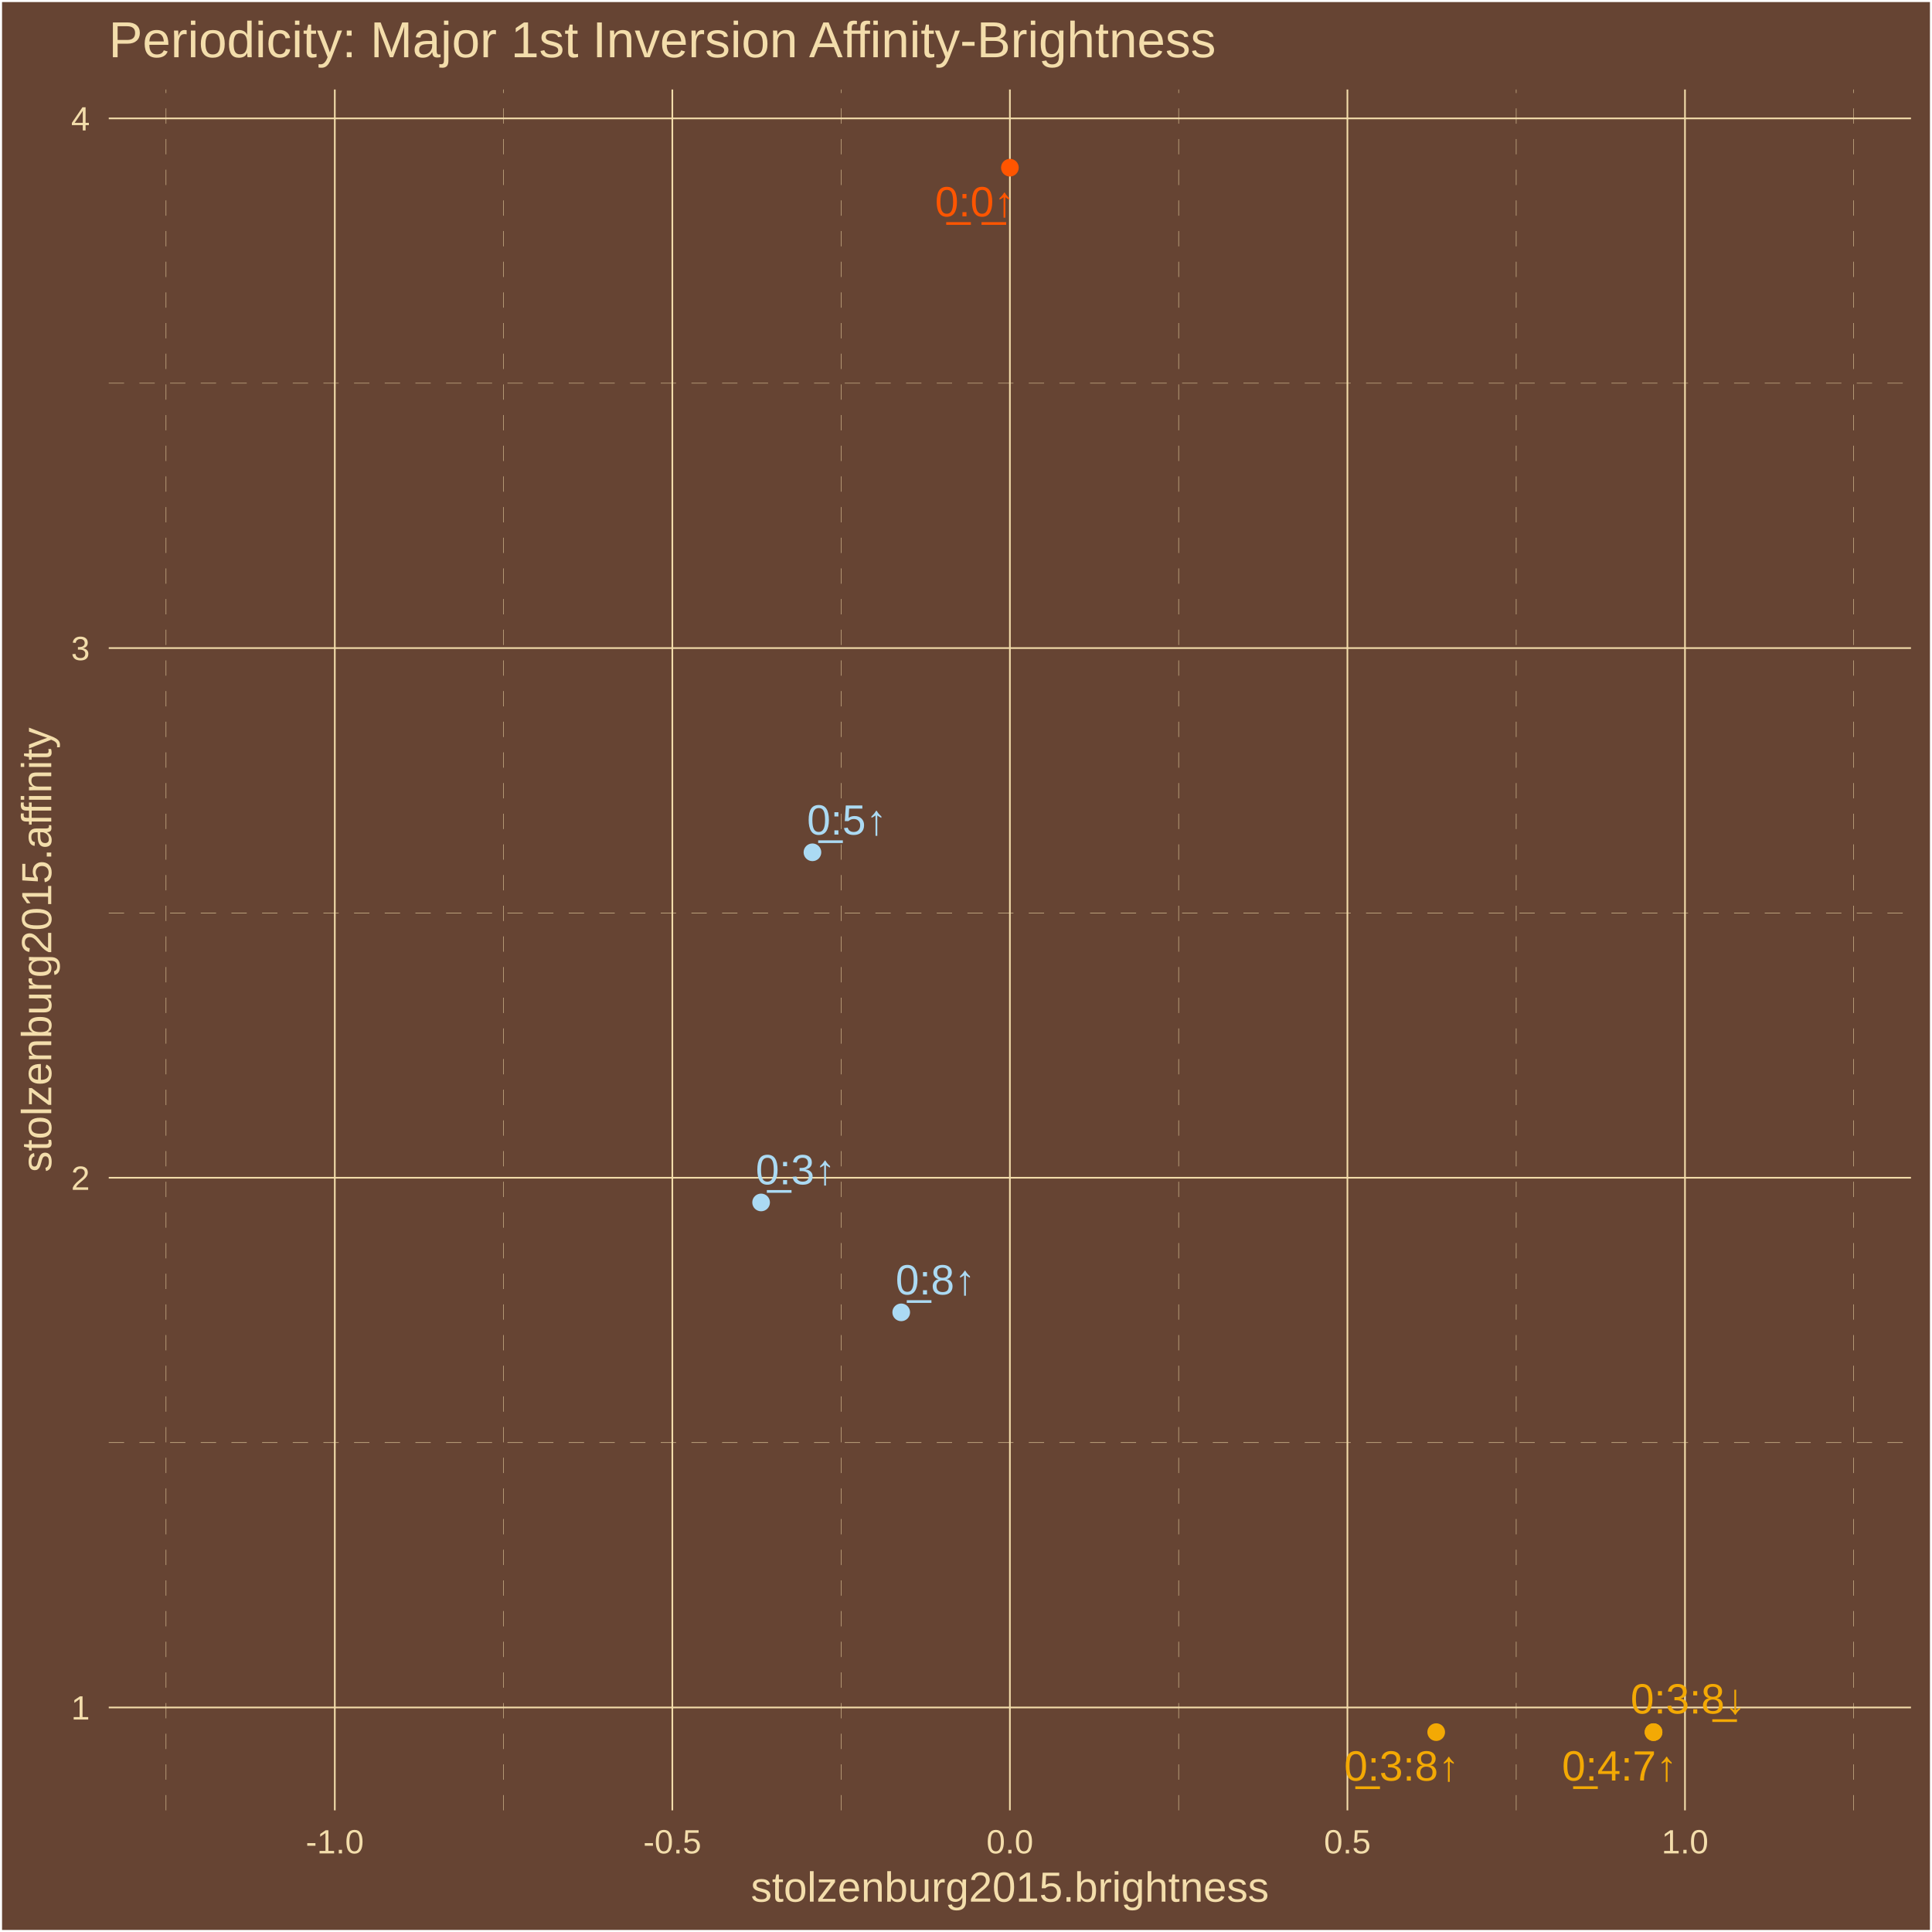
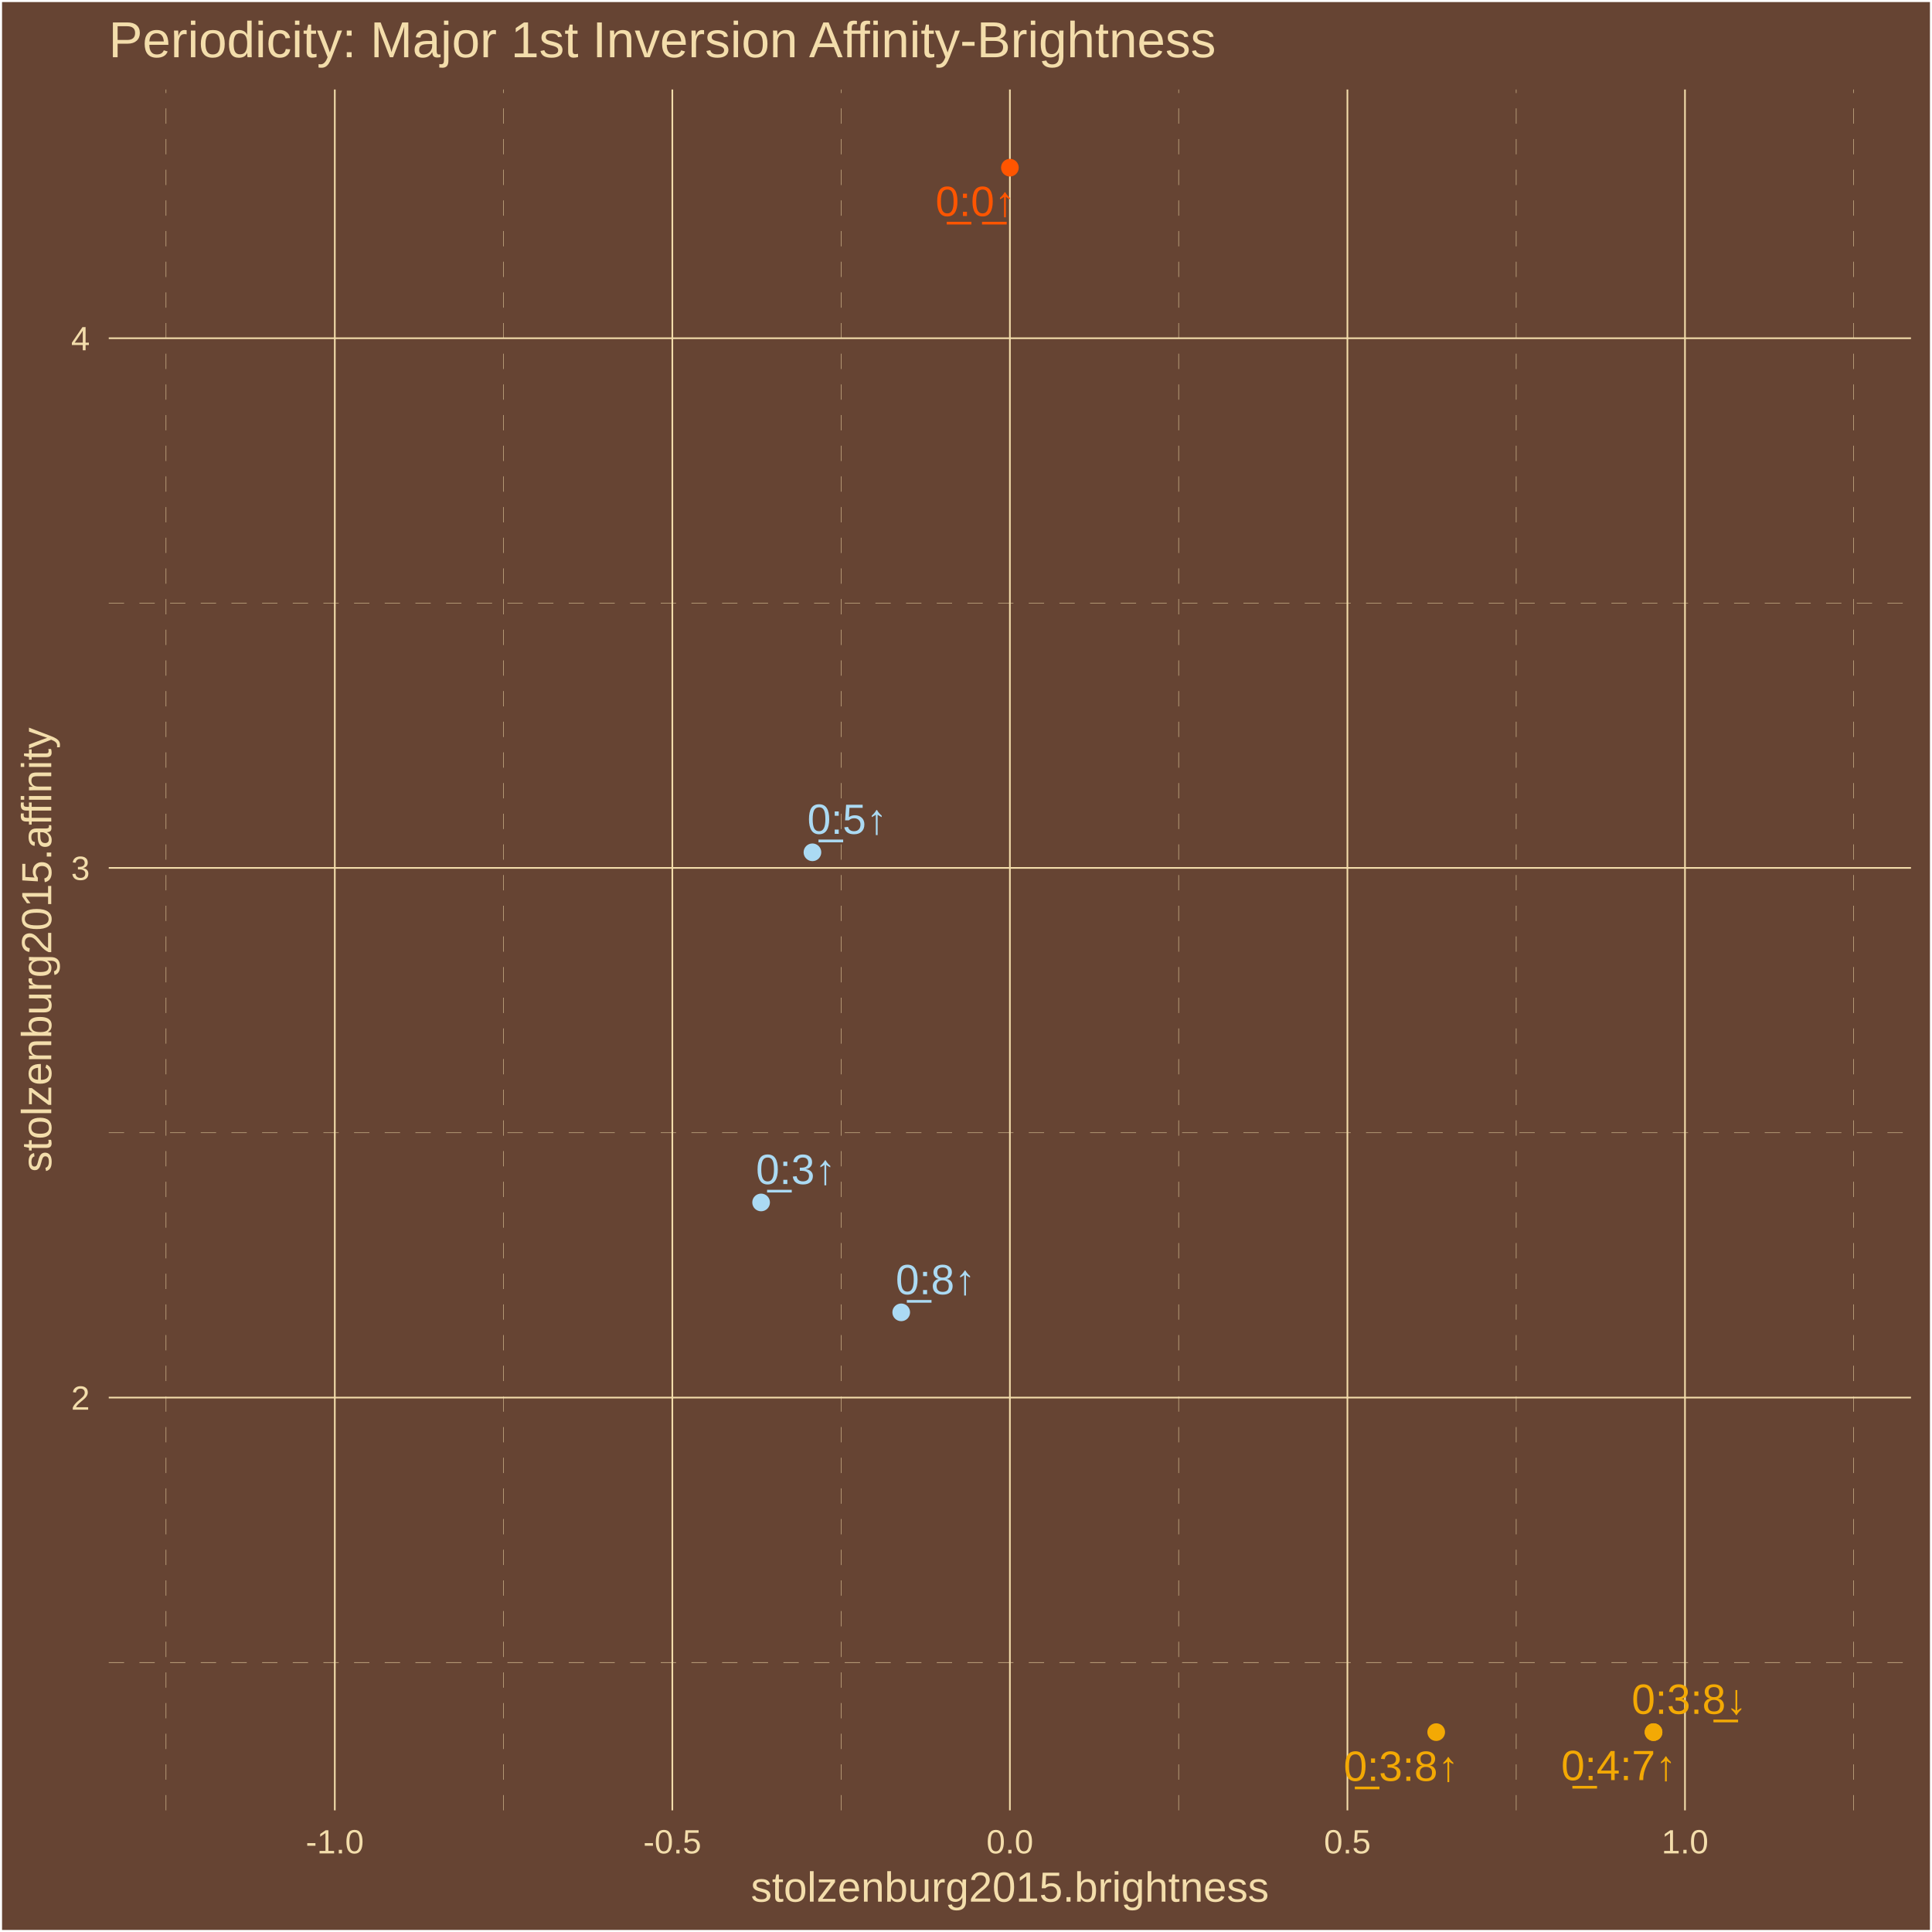
<svg xmlns="http://www.w3.org/2000/svg" class="svglite" width="504.00pt" height="504.00pt" viewBox="0 0 504.00 504.00">
  <defs>
    <style type="text/css">
    .svglite line, .svglite polyline, .svglite polygon, .svglite path, .svglite rect, .svglite circle {
      fill: none;
      stroke: #000000;
      stroke-linecap: round;
      stroke-linejoin: round;
      stroke-miterlimit: 10.00;
    }
    .svglite text {
      white-space: pre;
    }
  </style>
  </defs>
  <rect width="100%" height="100%" style="stroke: none; fill: #664433;" />
  <defs>
    <clipPath id="cpMC4wMHw1MDQuMDB8MC4wMHw1MDQuMDA=">
      <rect x="0.00" y="0.00" width="504.00" height="504.00" />
    </clipPath>
  </defs>
  <g clip-path="url(#cpMC4wMHw1MDQuMDB8MC4wMHw1MDQuMDA=)">
    <rect x="0.00" y="-0" width="504.00" height="504.00" style="stroke-width: 1.07; stroke: #FFFFFF; fill: #664433;" />
  </g>
  <defs>
    <clipPath id="cpMjguMzd8NDk4LjUyfDIzLjM0fDQ3Mi4yNw==">
      <rect x="28.37" y="23.34" width="470.15" height="448.93" />
    </clipPath>
  </defs>
  <g clip-path="url(#cpMjguMzd8NDk4LjUyfDIzLjM0fDQ3Mi4yNw==)">
    <rect x="28.37" y="23.34" width="470.15" height="448.93" style="stroke-width: 1.07; stroke: none; fill: #664433;" />
-     <polyline points="28.37,376.34 498.52,376.34 " style="stroke-width: 0.11; stroke: #F3DDAB; stroke-dasharray: 4.00,4.00; stroke-linecap: butt;" />
-     <polyline points="28.37,238.15 498.52,238.15 " style="stroke-width: 0.11; stroke: #F3DDAB; stroke-dasharray: 4.00,4.00; stroke-linecap: butt;" />
-     <polyline points="28.37,99.97 498.52,99.97 " style="stroke-width: 0.11; stroke: #F3DDAB; stroke-dasharray: 4.00,4.00; stroke-linecap: butt;" />
+     <polyline points="28.37,433.69 498.52,433.69 " style="stroke-width: 0.11; stroke: #F3DDAB; stroke-dasharray: 4.00,4.00; stroke-linecap: butt;" />
+     <polyline points="28.37,295.50 498.52,295.50 " style="stroke-width: 0.11; stroke: #F3DDAB; stroke-dasharray: 4.00,4.00; stroke-linecap: butt;" />
+     <polyline points="28.37,157.32 498.52,157.32 " style="stroke-width: 0.11; stroke: #F3DDAB; stroke-dasharray: 4.00,4.00; stroke-linecap: butt;" />
    <polyline points="43.31,472.27 43.31,23.34 " style="stroke-width: 0.11; stroke: #F3DDAB; stroke-dasharray: 4.00,4.00; stroke-linecap: butt;" />
    <polyline points="131.36,472.27 131.36,23.34 " style="stroke-width: 0.11; stroke: #F3DDAB; stroke-dasharray: 4.00,4.00; stroke-linecap: butt;" />
    <polyline points="219.42,472.27 219.42,23.34 " style="stroke-width: 0.11; stroke: #F3DDAB; stroke-dasharray: 4.00,4.00; stroke-linecap: butt;" />
    <polyline points="307.47,472.27 307.47,23.34 " style="stroke-width: 0.11; stroke: #F3DDAB; stroke-dasharray: 4.00,4.00; stroke-linecap: butt;" />
    <polyline points="395.53,472.27 395.53,23.34 " style="stroke-width: 0.11; stroke: #F3DDAB; stroke-dasharray: 4.00,4.00; stroke-linecap: butt;" />
    <polyline points="483.58,472.27 483.58,23.34 " style="stroke-width: 0.11; stroke: #F3DDAB; stroke-dasharray: 4.00,4.00; stroke-linecap: butt;" />
-     <polyline points="28.37,445.43 498.52,445.43 " style="stroke-width: 0.43; stroke: #F3DDAB; stroke-linecap: butt;" />
-     <polyline points="28.37,307.24 498.52,307.24 " style="stroke-width: 0.43; stroke: #F3DDAB; stroke-linecap: butt;" />
-     <polyline points="28.37,169.06 498.52,169.06 " style="stroke-width: 0.43; stroke: #F3DDAB; stroke-linecap: butt;" />
-     <polyline points="28.37,30.88 498.52,30.88 " style="stroke-width: 0.43; stroke: #F3DDAB; stroke-linecap: butt;" />
+     <polyline points="28.37,364.59 498.52,364.59 " style="stroke-width: 0.43; stroke: #F3DDAB; stroke-linecap: butt;" />
+     <polyline points="28.37,226.41 498.52,226.41 " style="stroke-width: 0.43; stroke: #F3DDAB; stroke-linecap: butt;" />
+     <polyline points="28.37,88.23 498.52,88.23 " style="stroke-width: 0.43; stroke: #F3DDAB; stroke-linecap: butt;" />
    <polyline points="87.34,472.27 87.34,23.34 " style="stroke-width: 0.43; stroke: #F3DDAB; stroke-linecap: butt;" />
    <polyline points="175.39,472.27 175.39,23.34 " style="stroke-width: 0.43; stroke: #F3DDAB; stroke-linecap: butt;" />
    <polyline points="263.45,472.27 263.45,23.34 " style="stroke-width: 0.43; stroke: #F3DDAB; stroke-linecap: butt;" />
    <polyline points="351.50,472.27 351.50,23.34 " style="stroke-width: 0.43; stroke: #F3DDAB; stroke-linecap: butt;" />
    <polyline points="439.56,472.27 439.56,23.34 " style="stroke-width: 0.43; stroke: #F3DDAB; stroke-linecap: butt;" />
    <circle cx="431.36" cy="451.86" r="1.95" style="stroke-width: 0.71; stroke: #F3A904; fill: #F3A904;" />
    <circle cx="431.36" cy="451.86" r="1.95" style="stroke-width: 0.71; stroke: #F3A904; fill: #F3A904;" />
    <circle cx="374.66" cy="451.86" r="1.95" style="stroke-width: 0.71; stroke: #F3A904; fill: #F3A904;" />
    <circle cx="263.45" cy="43.74" r="1.95" style="stroke-width: 0.71; stroke: #FF5500; fill: #FF5500;" />
    <circle cx="198.55" cy="313.68" r="1.95" style="stroke-width: 0.71; stroke: #ABDAF3; fill: #ABDAF3;" />
    <circle cx="235.10" cy="342.35" r="1.95" style="stroke-width: 0.71; stroke: #ABDAF3; fill: #ABDAF3;" />
    <circle cx="211.94" cy="222.34" r="1.95" style="stroke-width: 0.71; stroke: #ABDAF3; fill: #ABDAF3;" />
-     <text x="422.50" y="464.49" text-anchor="middle" style="font-size: 11.04px;fill: #F3A904; font-family: &quot;Arial&quot;;" textLength="31.53px" lengthAdjust="spacingAndGlyphs">0̲:4:7↑</text>
-     <text x="440.39" y="447.00" text-anchor="middle" style="font-size: 11.04px;fill: #F3A904; font-family: &quot;Arial&quot;;" textLength="31.53px" lengthAdjust="spacingAndGlyphs">0:3:8̲↓</text>
-     <text x="365.67" y="464.51" text-anchor="middle" style="font-size: 11.04px;fill: #F3A904; font-family: &quot;Arial&quot;;" textLength="31.53px" lengthAdjust="spacingAndGlyphs">0̲:3:8↑</text>
-     <text x="254.35" y="56.45" text-anchor="middle" style="font-size: 11.04px;fill: #FF5500; font-family: &quot;Arial&quot;;" textLength="22.33px" lengthAdjust="spacingAndGlyphs">0̲:0̲↑</text>
-     <text x="207.56" y="308.95" text-anchor="middle" style="font-size: 11.04px;fill: #ABDAF3; font-family: &quot;Arial&quot;;" textLength="22.33px" lengthAdjust="spacingAndGlyphs">0̲:3↑</text>
-     <text x="244.06" y="337.69" text-anchor="middle" style="font-size: 11.04px;fill: #ABDAF3; font-family: &quot;Arial&quot;;" textLength="22.33px" lengthAdjust="spacingAndGlyphs">0̲:8↑</text>
-     <text x="220.95" y="217.72" text-anchor="middle" style="font-size: 11.04px;fill: #ABDAF3; font-family: &quot;Arial&quot;;" textLength="22.33px" lengthAdjust="spacingAndGlyphs">0̲:5↑</text>
+     <text x="422.30" y="464.38" text-anchor="middle" style="font-size: 11.04px;fill: #F3A904; font-family: &quot;Arial&quot;;" textLength="31.53px" lengthAdjust="spacingAndGlyphs">0̲:4:7↑</text>
+     <text x="440.68" y="447.09" text-anchor="middle" style="font-size: 11.04px;fill: #F3A904; font-family: &quot;Arial&quot;;" textLength="31.53px" lengthAdjust="spacingAndGlyphs">0:3:8̲↓</text>
+     <text x="365.54" y="464.57" text-anchor="middle" style="font-size: 11.04px;fill: #F3A904; font-family: &quot;Arial&quot;;" textLength="31.53px" lengthAdjust="spacingAndGlyphs">0̲:3:8↑</text>
+     <text x="254.48" y="56.36" text-anchor="middle" style="font-size: 11.04px;fill: #FF5500; font-family: &quot;Arial&quot;;" textLength="22.33px" lengthAdjust="spacingAndGlyphs">0̲:0̲↑</text>
+     <text x="207.62" y="308.88" text-anchor="middle" style="font-size: 11.04px;fill: #ABDAF3; font-family: &quot;Arial&quot;;" textLength="22.33px" lengthAdjust="spacingAndGlyphs">0̲:3↑</text>
+     <text x="244.08" y="337.63" text-anchor="middle" style="font-size: 11.04px;fill: #ABDAF3; font-family: &quot;Arial&quot;;" textLength="22.33px" lengthAdjust="spacingAndGlyphs">0̲:8↑</text>
+     <text x="221.03" y="217.52" text-anchor="middle" style="font-size: 11.04px;fill: #ABDAF3; font-family: &quot;Arial&quot;;" textLength="22.33px" lengthAdjust="spacingAndGlyphs">0̲:5↑</text>
  </g>
  <g clip-path="url(#cpMC4wMHw1MDQuMDB8MC4wMHw1MDQuMDA=)">
-     <text x="23.44" y="448.58" text-anchor="end" style="font-size: 8.80px;fill: #F3DDAB; font-family: &quot;Arial&quot;;" textLength="4.90px" lengthAdjust="spacingAndGlyphs">1</text>
-     <text x="23.44" y="310.40" text-anchor="end" style="font-size: 8.80px;fill: #F3DDAB; font-family: &quot;Arial&quot;;" textLength="4.90px" lengthAdjust="spacingAndGlyphs">2</text>
-     <text x="23.44" y="172.21" text-anchor="end" style="font-size: 8.80px;fill: #F3DDAB; font-family: &quot;Arial&quot;;" textLength="4.90px" lengthAdjust="spacingAndGlyphs">3</text>
-     <text x="23.44" y="34.03" text-anchor="end" style="font-size: 8.80px;fill: #F3DDAB; font-family: &quot;Arial&quot;;" textLength="4.90px" lengthAdjust="spacingAndGlyphs">4</text>
+     <text x="23.44" y="367.75" text-anchor="end" style="font-size: 8.80px;fill: #F3DDAB; font-family: &quot;Arial&quot;;" textLength="4.90px" lengthAdjust="spacingAndGlyphs">2</text>
+     <text x="23.44" y="229.56" text-anchor="end" style="font-size: 8.80px;fill: #F3DDAB; font-family: &quot;Arial&quot;;" textLength="4.90px" lengthAdjust="spacingAndGlyphs">3</text>
+     <text x="23.44" y="91.38" text-anchor="end" style="font-size: 8.80px;fill: #F3DDAB; font-family: &quot;Arial&quot;;" textLength="4.90px" lengthAdjust="spacingAndGlyphs">4</text>
    <text x="87.34" y="483.50" text-anchor="middle" style="font-size: 8.80px;fill: #F3DDAB; font-family: &quot;Arial&quot;;" textLength="15.16px" lengthAdjust="spacingAndGlyphs">-1.0</text>
    <text x="175.39" y="483.50" text-anchor="middle" style="font-size: 8.80px;fill: #F3DDAB; font-family: &quot;Arial&quot;;" textLength="15.16px" lengthAdjust="spacingAndGlyphs">-0.5</text>
    <text x="263.45" y="483.50" text-anchor="middle" style="font-size: 8.80px;fill: #F3DDAB; font-family: &quot;Arial&quot;;" textLength="12.23px" lengthAdjust="spacingAndGlyphs">0.0</text>
    <text x="351.50" y="483.50" text-anchor="middle" style="font-size: 8.80px;fill: #F3DDAB; font-family: &quot;Arial&quot;;" textLength="12.23px" lengthAdjust="spacingAndGlyphs">0.5</text>
    <text x="439.56" y="483.50" text-anchor="middle" style="font-size: 8.80px;fill: #F3DDAB; font-family: &quot;Arial&quot;;" textLength="12.23px" lengthAdjust="spacingAndGlyphs">1.0</text>
    <text x="263.45" y="496.09" text-anchor="middle" style="font-size: 11.00px;fill: #F3DDAB; font-family: &quot;Arial&quot;;" textLength="135.17px" lengthAdjust="spacingAndGlyphs">stolzenburg2015.brightness</text>
    <text transform="translate(13.37,247.80) rotate(-90)" text-anchor="middle" style="font-size: 11.00px;fill: #F3DDAB; font-family: &quot;Arial&quot;;" textLength="116.19px" lengthAdjust="spacingAndGlyphs">stolzenburg2015.affinity</text>
    <text x="28.37" y="14.94" style="font-size: 13.20px;fill: #F3DDAB; font-family: &quot;Arial&quot;;" textLength="289.58px" lengthAdjust="spacingAndGlyphs">Periodicity: Major 1st Inversion Affinity-Brightness</text>
  </g>
</svg>
